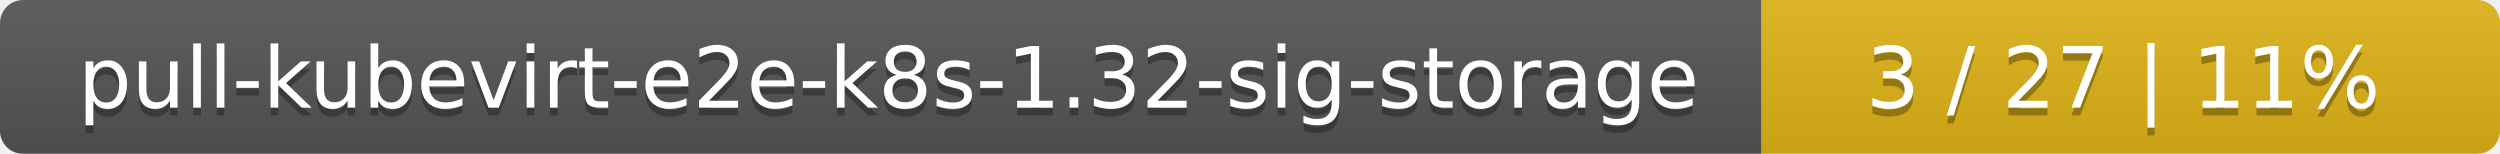
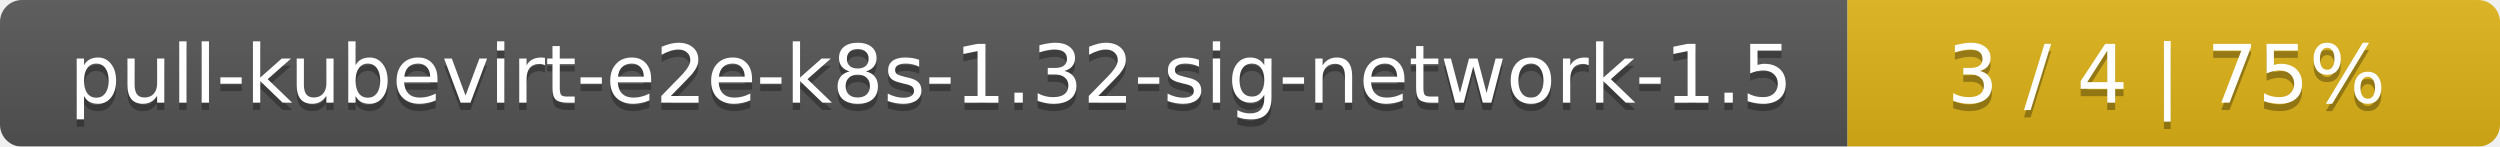
- <svg xmlns="http://www.w3.org/2000/svg" width="325" height="20">
+ <svg xmlns="http://www.w3.org/2000/svg" width="341" height="20">
  <linearGradient id="smooth" x2="0" y2="100%">
    <stop offset="0" stop-color="#bbb" stop-opacity=".1" />
    <stop offset="1" stop-opacity=".1" />
  </linearGradient>
  <mask id="round">
-     <rect width="325" height="20" rx="3" fill="#fff" />
+     <rect width="341" height="20" rx="3" fill="#fff" />
  </mask>
  <g mask="url(#round)">
-     <rect width="229" height="20" fill="#555" />
-     <rect x="229" width="96" height="20" fill="#dfb317" />
-     <rect width="325" height="20" fill="url(#smooth)" />
+     <rect width="252" height="20" fill="#555" />
+     <rect x="252" width="89" height="20" fill="#dfb317" />
+     <rect width="341" height="20" fill="url(#smooth)" />
  </g>
  <g fill="#fff" text-anchor="middle" font-family="DejaVu Sans,Verdana,Geneva,sans-serif" font-size="11">
-     <text x="115.5" y="15" fill="#010101" fill-opacity=".3">pull-kubevirt-e2e-k8s-1.32-sig-storage</text>
-     <text x="115.5" y="14">pull-kubevirt-e2e-k8s-1.32-sig-storage</text>
-     <text x="276" y="15" fill="#010101" fill-opacity=".3">3 / 27    |    11%</text>
-     <text x="276" y="14">3 / 27    |    11%</text>
+     <text x="127" y="15" fill="#010101" fill-opacity=".3">pull-kubevirt-e2e-k8s-1.32-sig-network-1.5</text>
+     <text x="127" y="14">pull-kubevirt-e2e-k8s-1.32-sig-network-1.5</text>
+     <text x="295.5" y="15" fill="#010101" fill-opacity=".3">3 / 4    |    75%</text>
+     <text x="295.5" y="14">3 / 4    |    75%</text>
  </g>
</svg>
